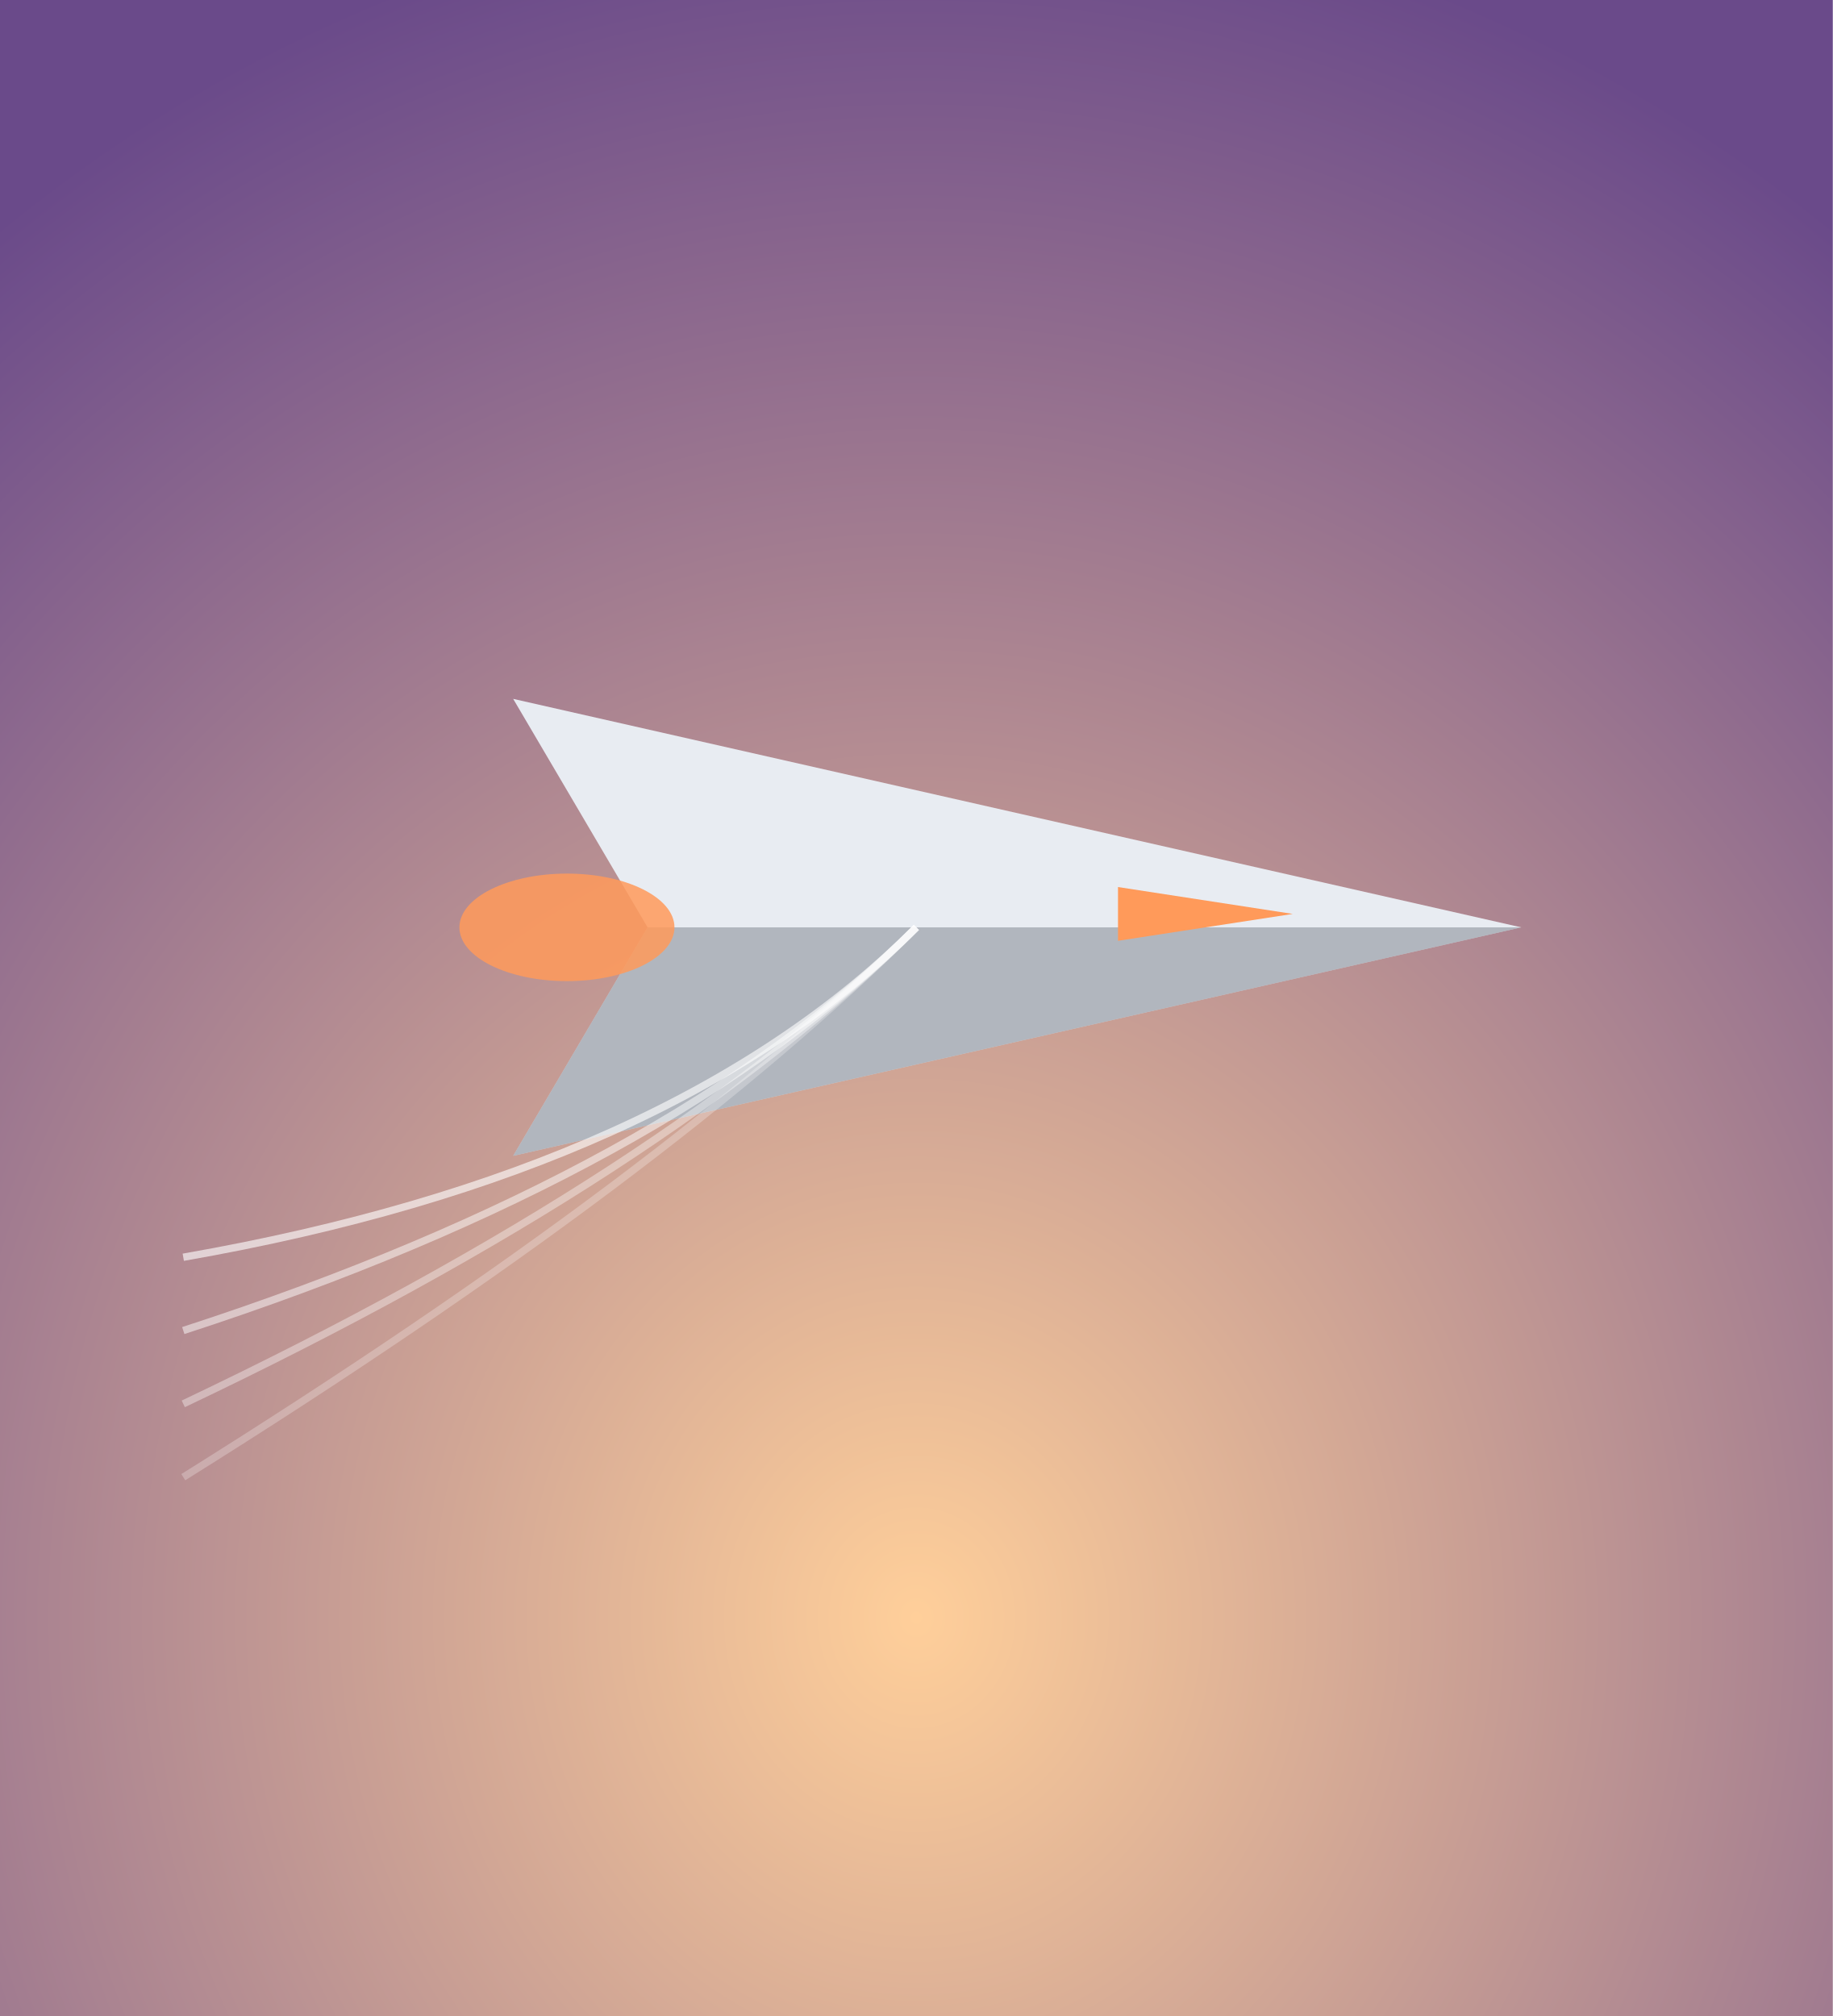
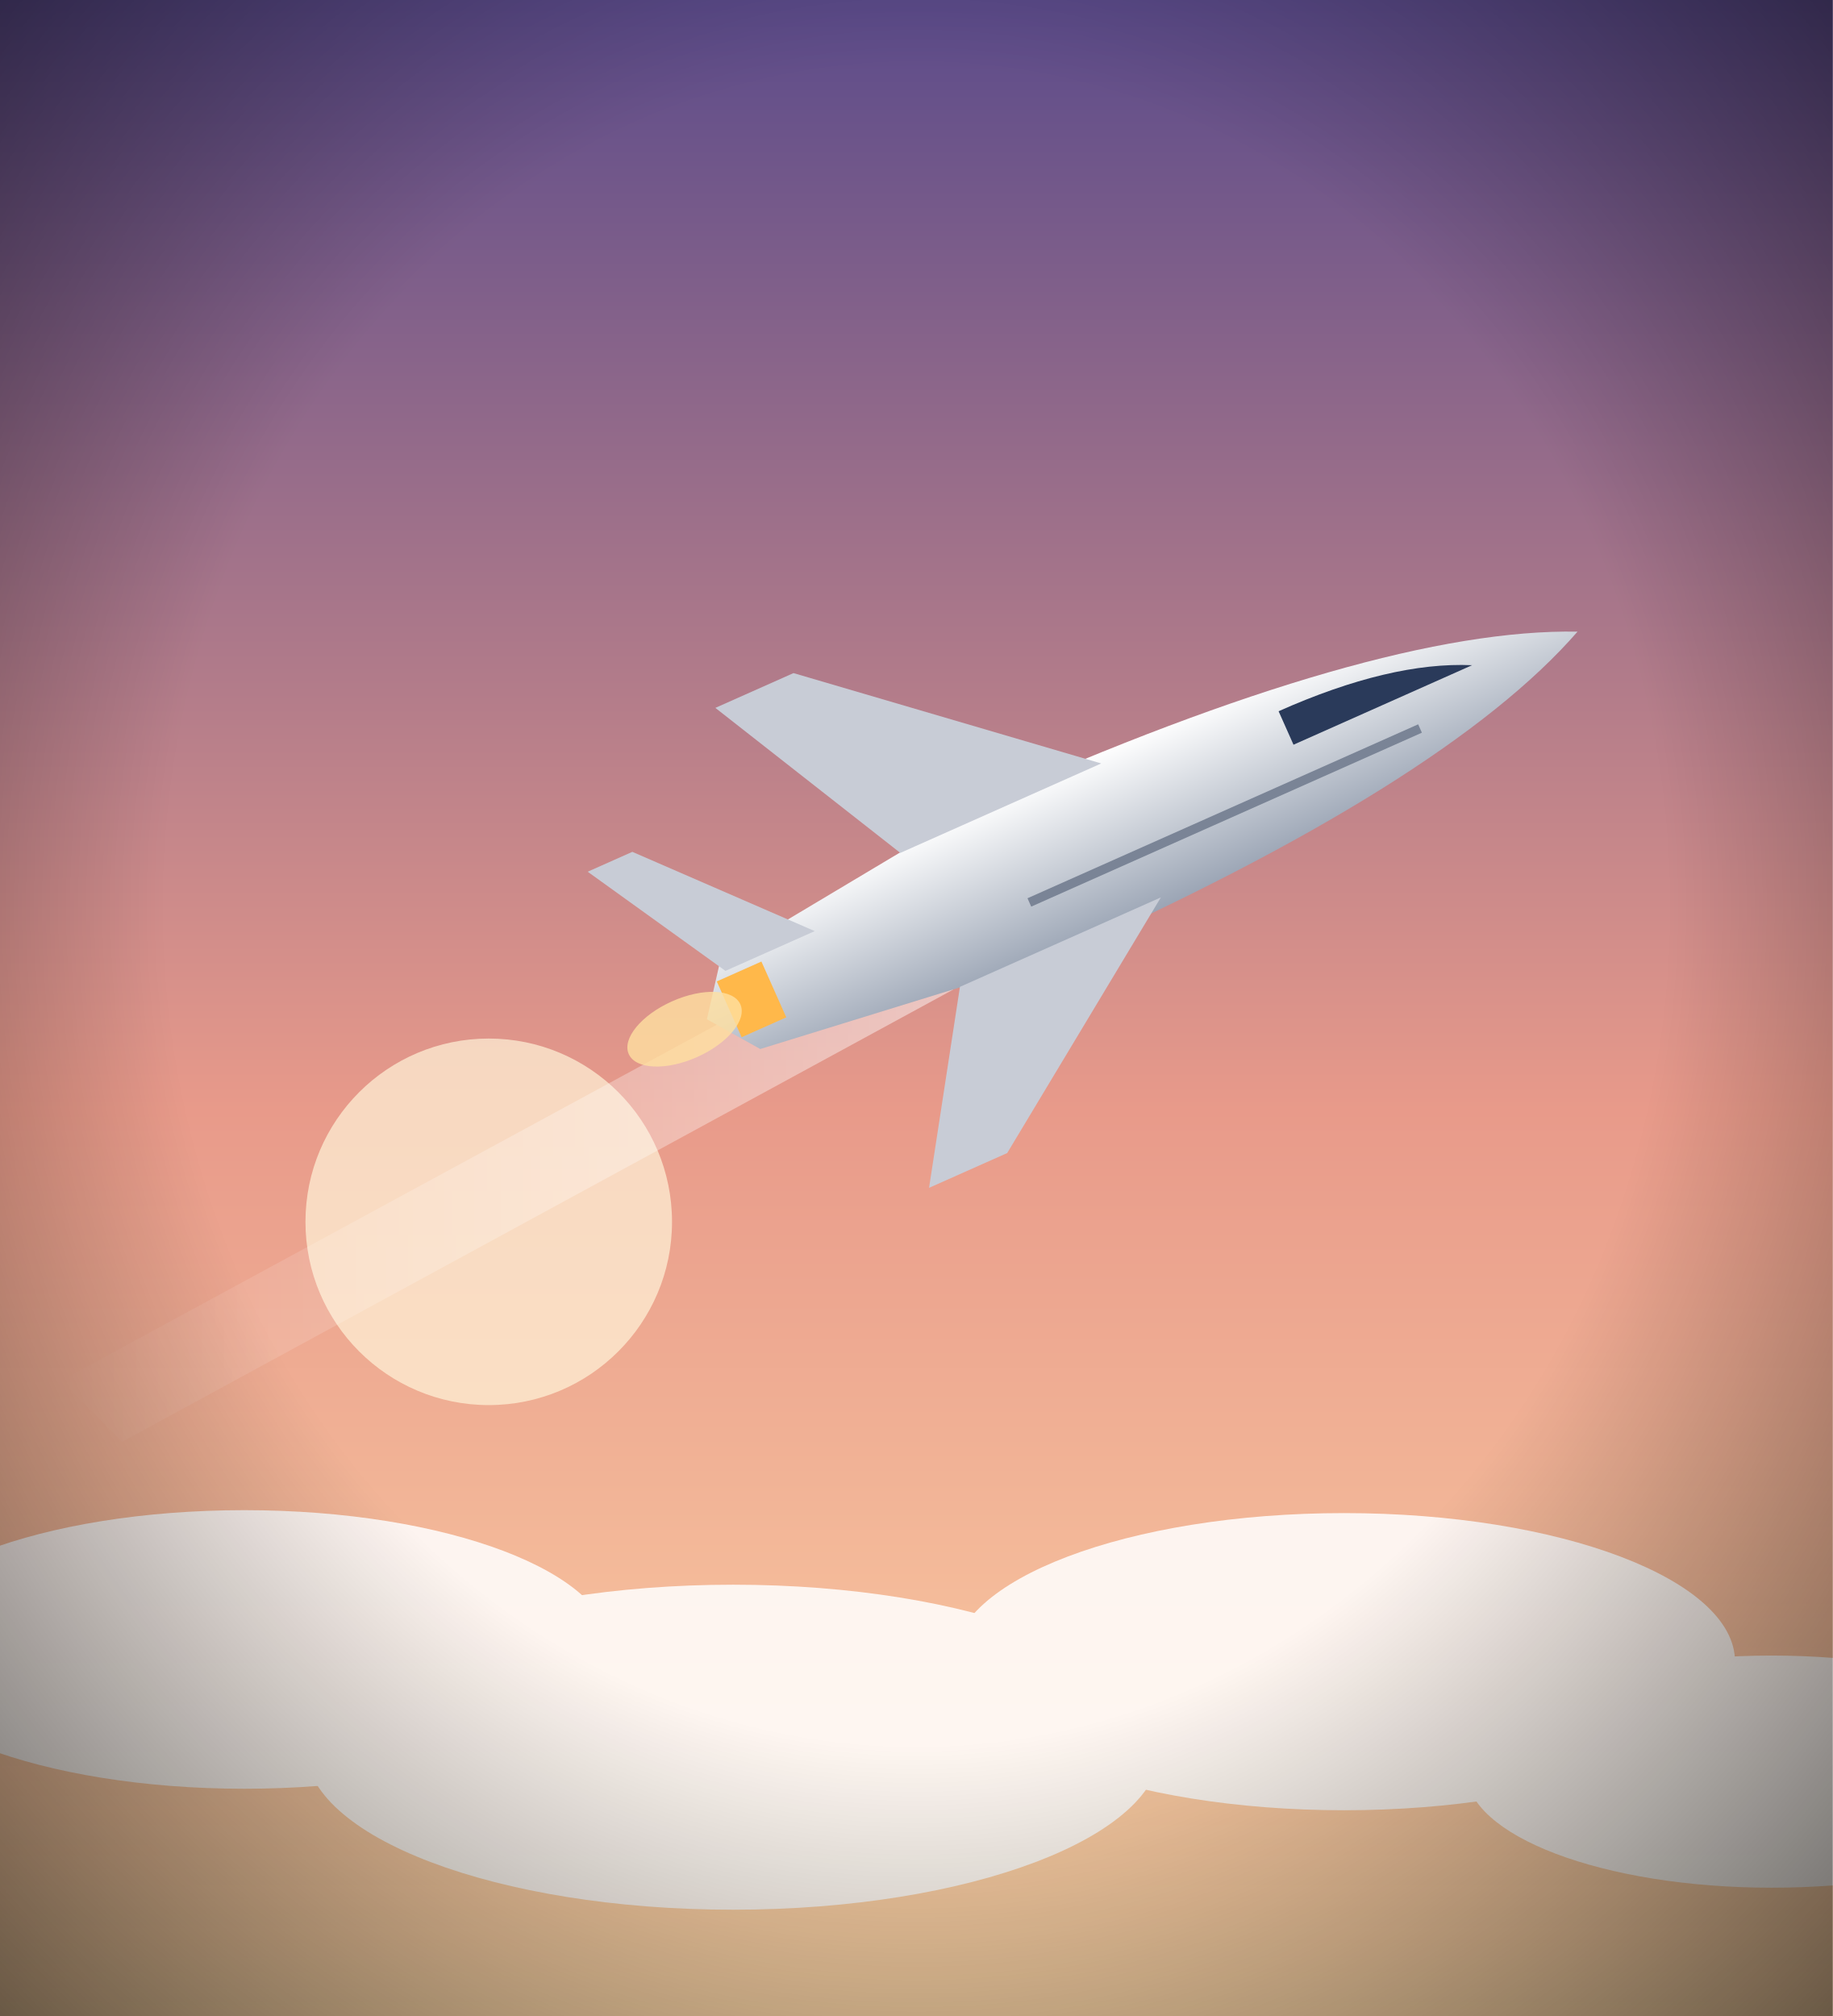
<svg xmlns="http://www.w3.org/2000/svg" viewBox="0 0 300 330" width="300" height="330">
  <defs>
-     <radialGradient id="np2a-bg" cx="50%" cy="80%" r="85%">
-       <stop offset="0%" stop-color="#ffcf9a" />
-       <stop offset="100%" stop-color="#6a4a8a" />
+     <linearGradient id="nl-sky" x1="0" y1="0" x2="0" y2="1">
+       <stop offset="0%" stop-color="#5a4a8a" stop-opacity="1" />
+       <stop offset="55%" stop-color="#e89a8a" stop-opacity="1" />
+       <stop offset="100%" stop-color="#ffd8a8" stop-opacity="1" />
+     </linearGradient>
+     <linearGradient id="nl-hull" x1="0" y1="0" x2="0" y2="1">
+       <stop offset="0%" stop-color="#ffffff" stop-opacity="1" />
+       <stop offset="100%" stop-color="#9aa4b4" stop-opacity="1" />
+     </linearGradient>
+     <linearGradient id="nl-trail" x1="0" y1="0" x2="1" y2="0">
+       <stop offset="0%" stop-color="#fff" stop-opacity="0" />
+       <stop offset="100%" stop-color="#fff" stop-opacity="0.8" />
+     </linearGradient>
+     <radialGradient id="nl-v" cx="50%" cy="45%" r="75%">
+       <stop offset="55%" stop-color="#000" stop-opacity="0" />
+       <stop offset="100%" stop-color="#000" stop-opacity="0.6" />
    </radialGradient>
  </defs>
-   <rect width="300" height="330" fill="url(#np2a-bg)" />
-   <g>
-     <path d="M249,151.8 L84,114.4 L106,151.8 L84,189.2 Z" fill="#e8ecf2" />
-     <path d="M249,151.8 L106,151.8 L84,189.2 Z" fill="#7a7f8a" opacity="0.5" />
-     <path d="M183,145.2 L211.6,149.6 L183,154 Z" fill="#ff9a5a" />
-     <ellipse cx="92.8" cy="151.8" rx="17.6" ry="8.8" fill="#ff9a5a" opacity="0.85" />
+   <rect width="300" height="330" fill="url(#nl-sky)" />
+   <circle cx="80" cy="200" r="30" fill="#fff4d8" opacity="0.7" />
+   <g fill="#fff" opacity="0.85">
+     <ellipse cx="40" cy="270" rx="60" ry="22.8" />
+     <ellipse cx="120" cy="286" rx="70" ry="26.6" />
+     <ellipse cx="220" cy="272" rx="64" ry="24.32" />
+     <ellipse cx="290" cy="290" rx="50" ry="19" />
  </g>
-   <path d="M30,241.8 Q110,191.8 150,151.8" stroke="#ffffff" stroke-width="1.2" fill="none" opacity="0.25" />
-   <path d="M30,229.8 Q110,191.8 150,151.8" stroke="#ffffff" stroke-width="1.2" fill="none" opacity="0.37" />
-   <path d="M30,217.8 Q110,191.8 150,151.8" stroke="#ffffff" stroke-width="1.2" fill="none" opacity="0.49" />
-   <path d="M30,205.8 Q110,191.8 150,151.8" stroke="#ffffff" stroke-width="1.2" fill="none" opacity="0.61" />
+   <path d="M10,226 L150,150 L156,162 L20,236 Z" fill="url(#nl-trail)" opacity="0.6" />
+   <g transform="translate(176,140) rotate(-24)">
+     <path d="M90,0 Q60,-14 -10,-14 L-60,-8 L-66,0 L-60,8 L-10,14 Q60,14 90,0 Z" fill="url(#nl-hull)" />
+     <path d="M10,-12 L-30,-46 L-44,-46 L-26,-12 Z M10,12 L-30,40 L-44,40 L-26,12 Z" fill="#c8ccd6" />
+     <path d="M-44,-6 L-66,-30 L-74,-30 L-60,-6 Z" fill="#c8ccd6" />
+     <path d="M40,-8 Q60,-8 72,-2 L40,-2 Z" fill="#2a3a5a" />
+     <rect x="-62" y="-5" width="8" height="10" fill="#ffb84a" />
+     <ellipse cx="-70" cy="0" rx="10" ry="5" fill="#ffe0a0" opacity="0.8" />
+     <path d="M-10,4 L60,4" stroke="#7a8496" stroke-width="1.5" />
+   </g>
+   <rect width="300" height="330" fill="url(#nl-v)" />
</svg>
